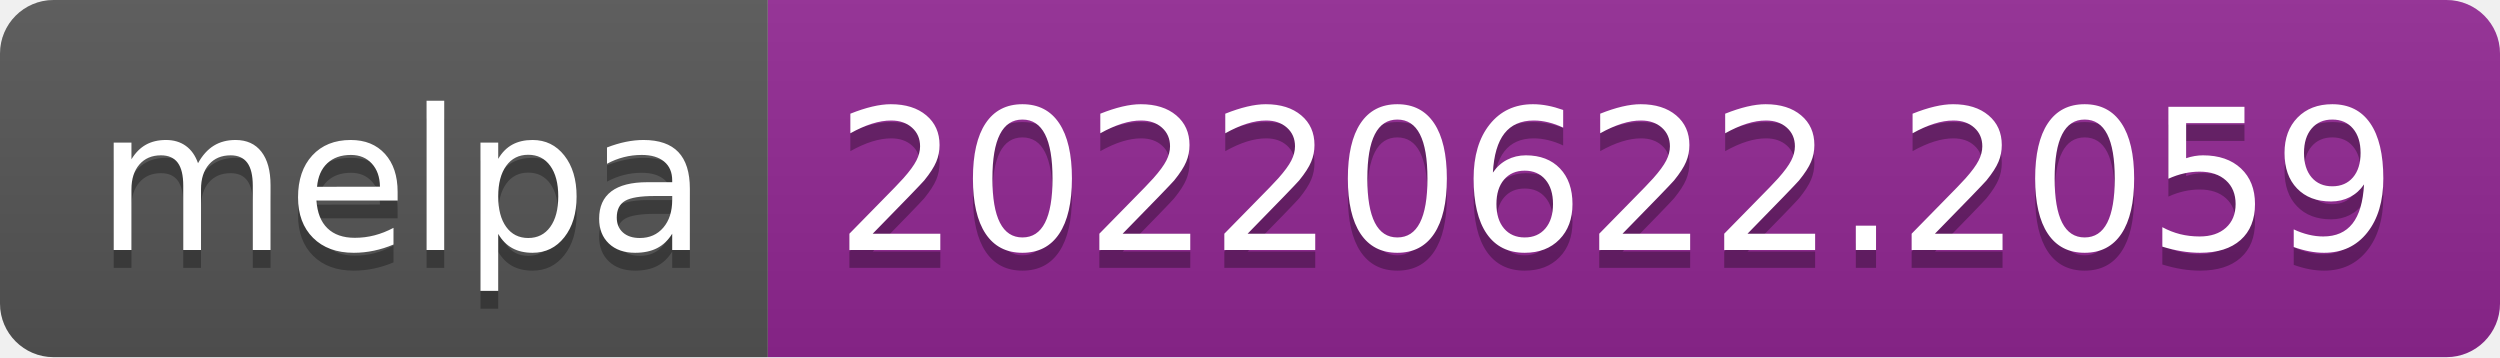
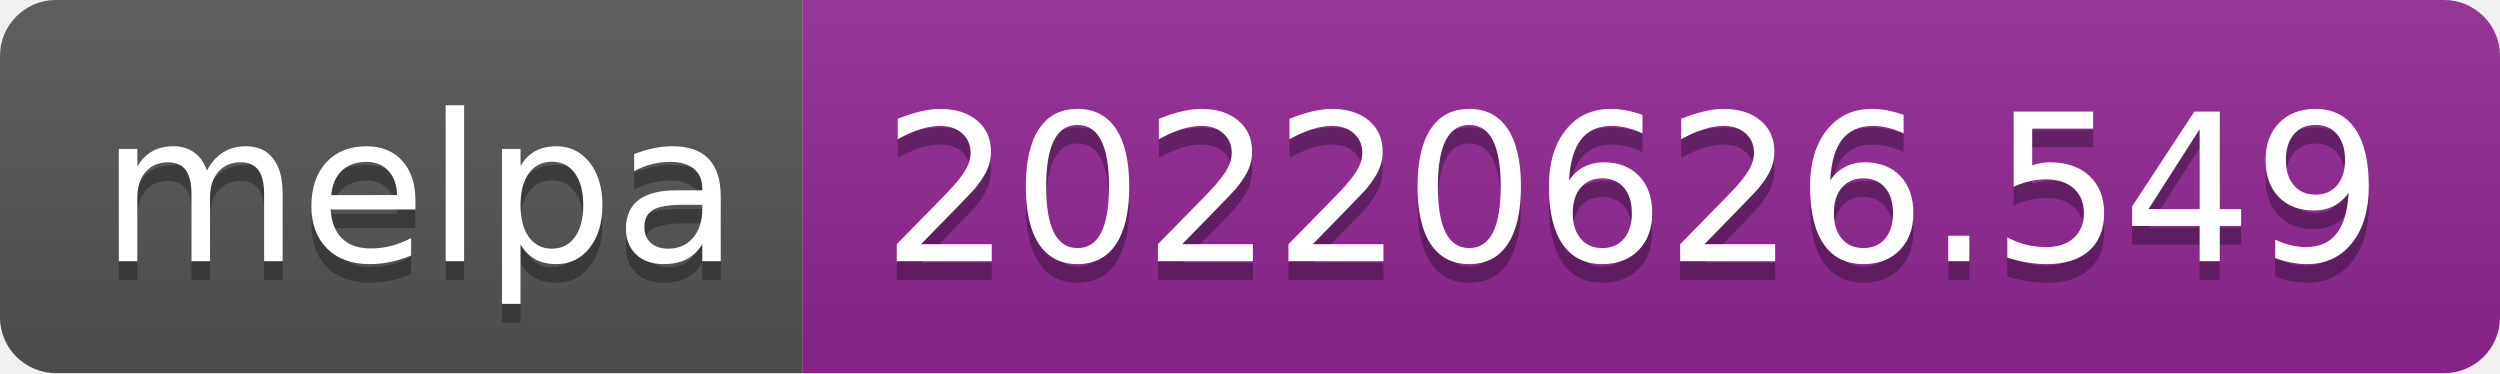
- <svg xmlns="http://www.w3.org/2000/svg" width="140" height="20" role="img" aria-label="melpa: 20220622.2059">
+ <svg xmlns="http://www.w3.org/2000/svg" width="134" height="20" role="img" aria-label="melpa: 20220626.549">
  <linearGradient id="s" x2="0" y2="100%">
    <stop offset="0" stop-color="#bbb" stop-opacity=".1" />
    <stop offset="1" stop-opacity=".1" />
  </linearGradient>
  <clipPath id="r">
-     <rect width="140" height="20" rx="3" fill="#fff" />
+     <rect width="134" height="20" rx="3" fill="#fff" />
  </clipPath>
  <g clip-path="url(#r)">
    <rect width="43" height="20" fill="#555" />
-     <rect x="43" width="97" height="20" fill="#922793" />
-     <rect width="140" height="20" fill="url(#s)" />
+     <rect x="43" width="91" height="20" fill="#922793" />
+     <rect width="134" height="20" fill="url(#s)" />
  </g>
  <g fill="#fff" text-anchor="middle" font-family="Verdana,Geneva,DejaVu Sans,sans-serif" text-rendering="geometricPrecision" font-size="110">
    <text aria-hidden="true" x="225" y="150" fill="#010101" fill-opacity=".3" transform="scale(.1)" textLength="330">melpa</text>
    <text x="225" y="140" transform="scale(.1)" fill="#fff" textLength="330">melpa</text>
-     <text aria-hidden="true" x="905" y="150" fill="#010101" fill-opacity=".3" transform="scale(.1)" textLength="870">20220622.2059</text>
-     <text x="905" y="140" transform="scale(.1)" fill="#fff" textLength="870">20220622.2059</text>
+     <text aria-hidden="true" x="875" y="150" fill="#010101" fill-opacity=".3" transform="scale(.1)" textLength="810">20220626.549</text>
+     <text x="875" y="140" transform="scale(.1)" fill="#fff" textLength="810">20220626.549</text>
  </g>
</svg>
